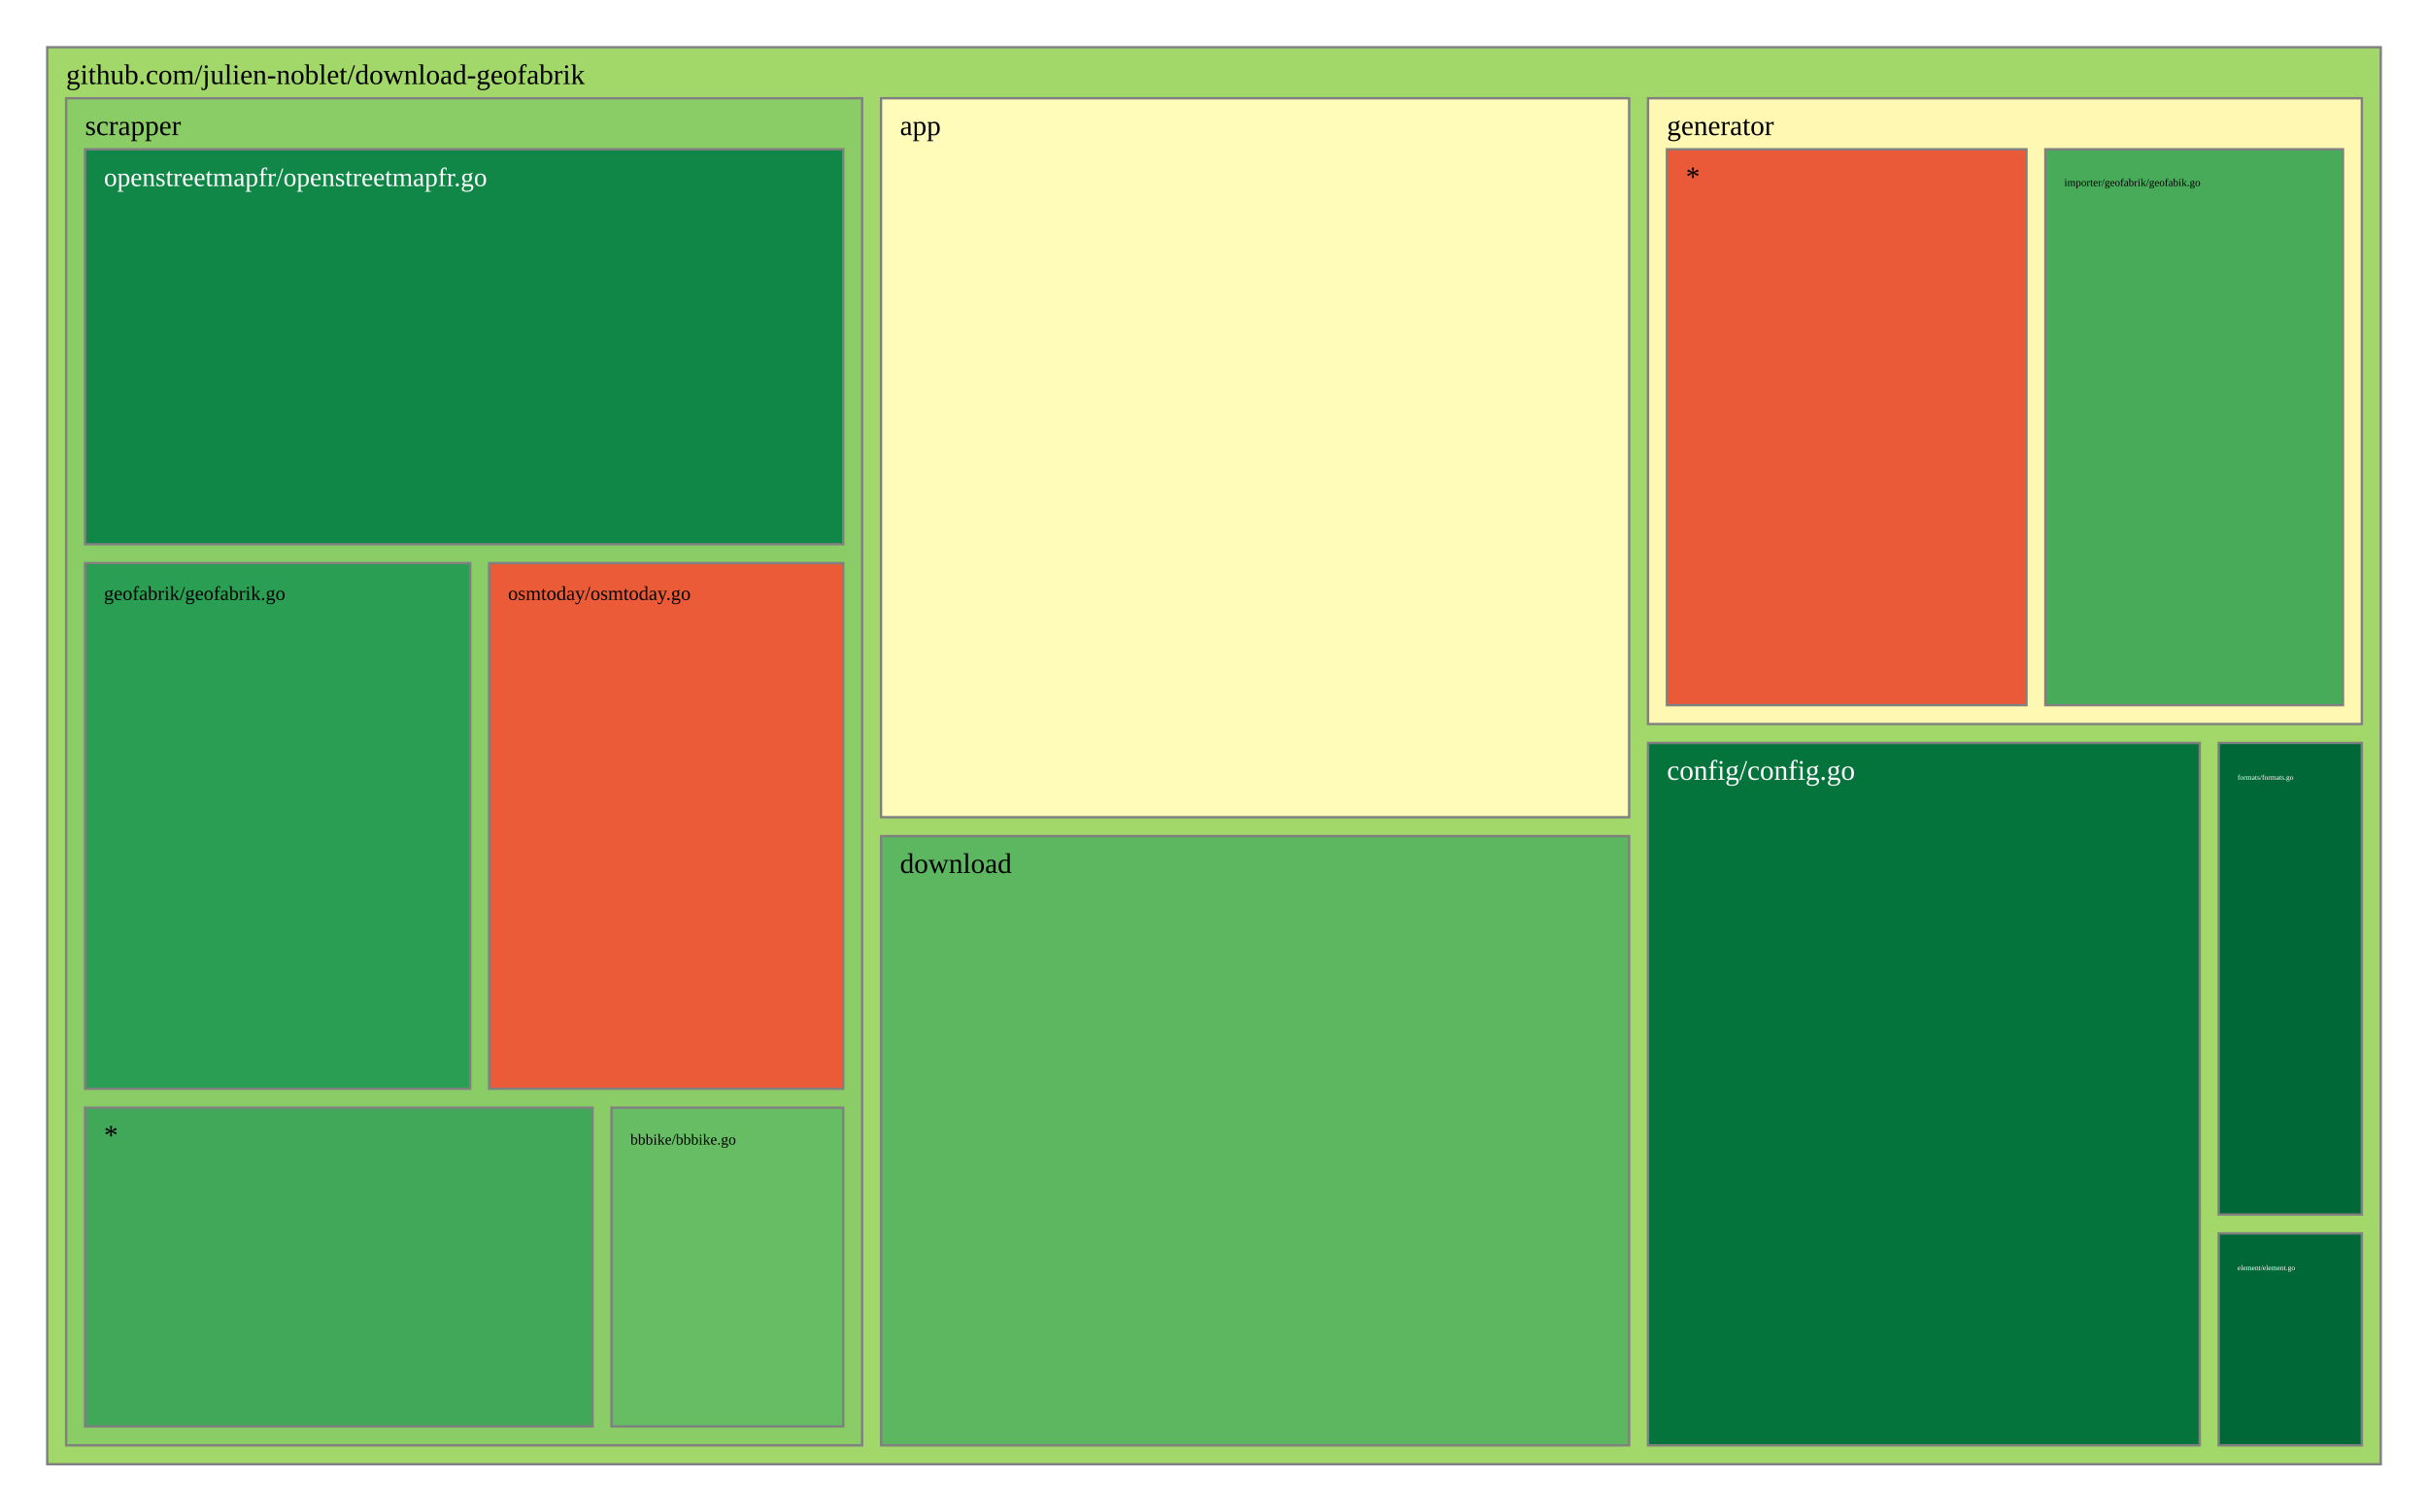
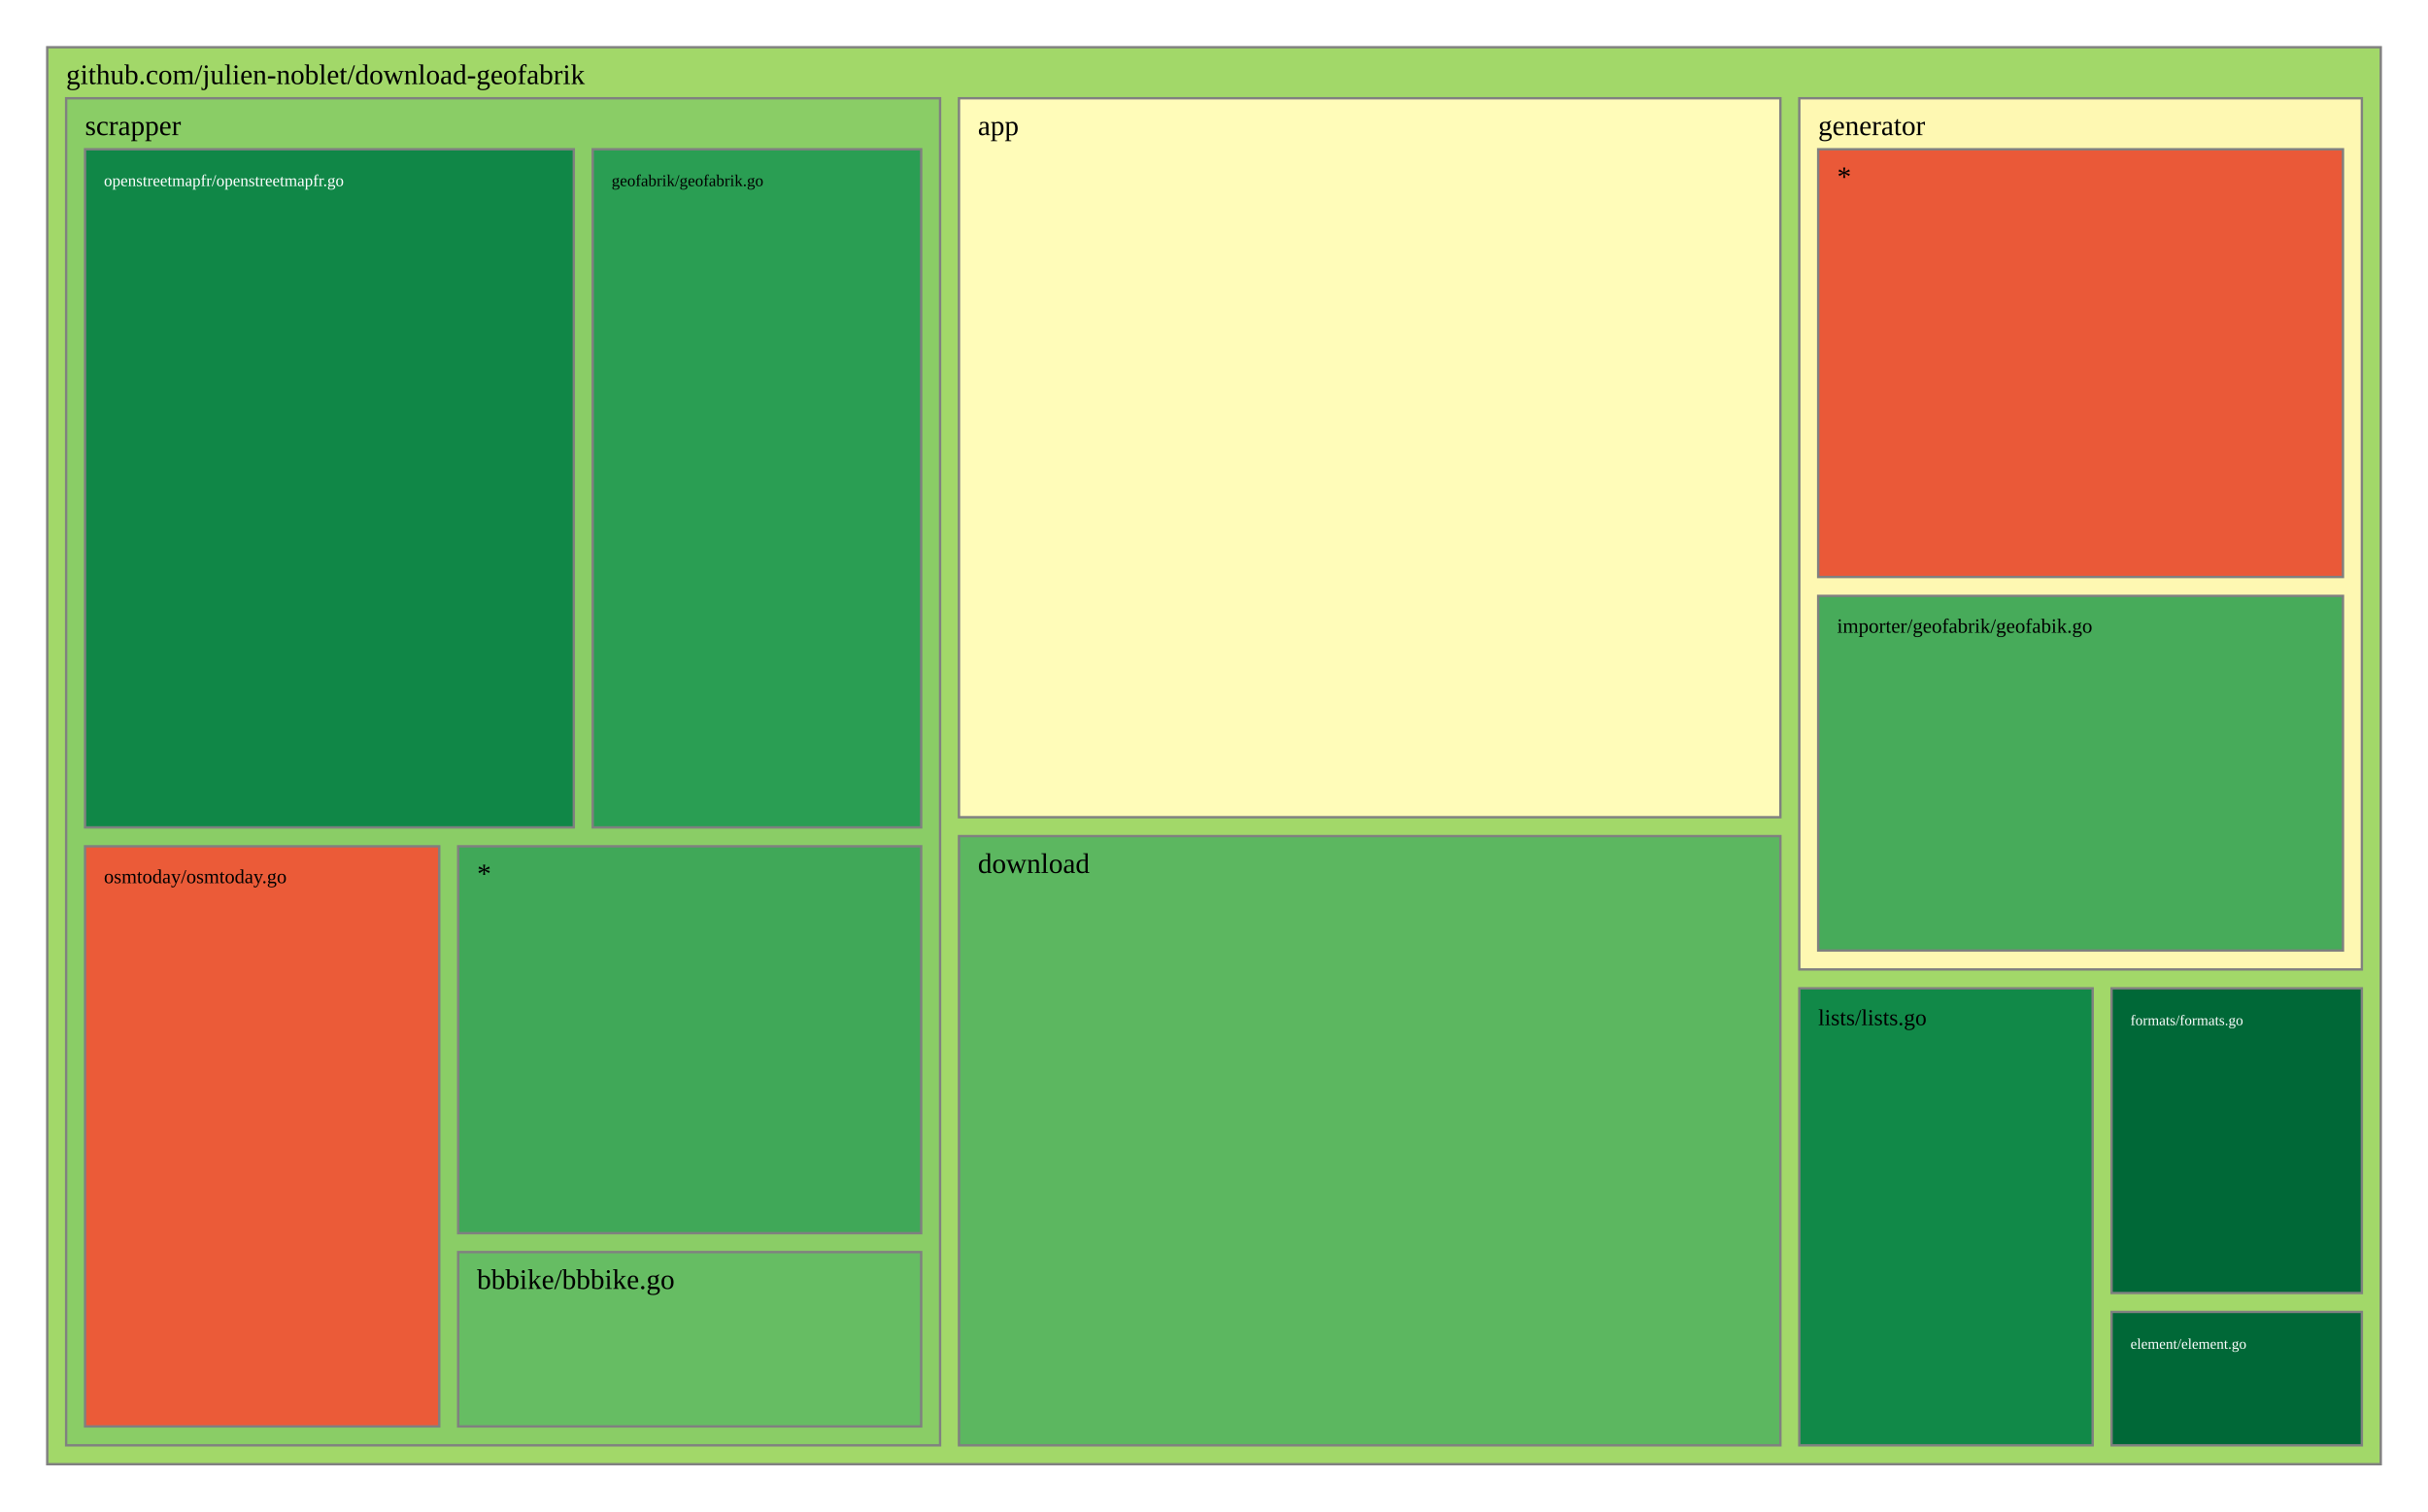
<svg xmlns="http://www.w3.org/2000/svg" viewBox="0 0 1028 640" style="background: white none repeat scroll 0% 0%;">
  <g>
    <rect x="20" y="20" width="988" height="600" style="fill: rgb(162, 216, 105);opacity:1;fill-opacity:1.00;stroke:rgb(128,128,128);stroke-width:1px;stroke-opacity:1.00;" />
    <text data-notex="1" text-anchor="start" transform="translate(28,35.6) scale(1)" style="font-family: Open Sans, verdana, arial, sans-serif !important; font-size: 12px; fill: rgb(0, 0, 0); fill-opacity: 1.00; white-space: pre;" data-math="N">github.com/julien-noblet/download-geofabrik</text>
  </g>
  <g>
-     <rect x="373.03" y="41.6" width="316.734" height="304.439" style="fill: rgb(255, 252, 185);opacity:1;fill-opacity:1.00;stroke:rgb(128,128,128);stroke-width:1px;stroke-opacity:1.00;" />
-     <text data-notex="1" text-anchor="start" transform="translate(381.0296,57.2) scale(1)" style="font-family: Open Sans, verdana, arial, sans-serif !important; font-size: 12px; fill: rgb(0, 0, 0); fill-opacity: 1.00; white-space: pre;" data-math="N">app</text>
+     <rect x="406.023" y="41.6" width="347.786" height="304.439" style="fill: rgb(255, 252, 185);opacity:1;fill-opacity:1.00;stroke:rgb(128,128,128);stroke-width:1px;stroke-opacity:1.00;" />
+     <text data-notex="1" text-anchor="start" transform="translate(414.0227,57.2) scale(1)" style="font-family: Open Sans, verdana, arial, sans-serif !important; font-size: 12px; fill: rgb(0, 0, 0); fill-opacity: 1.00; white-space: pre;" data-math="N">app</text>
  </g>
  <g>
-     <rect x="697.763" y="314.583" width="233.6" height="297.417" style="fill: rgb(4, 115, 60);opacity:1;fill-opacity:1.00;stroke:rgb(128,128,128);stroke-width:1px;stroke-opacity:1.00;" />
-     <text data-notex="1" text-anchor="start" transform="translate(705.7633,330.1832) scale(1)" style="font-family: Open Sans, verdana, arial, sans-serif !important; font-size: 12px; fill: rgb(255, 255, 255); fill-opacity: 1.00; white-space: pre;" data-math="N">config/config.go</text>
+     <rect x="406.023" y="354.039" width="347.786" height="257.961" style="fill: rgb(92, 183, 96);opacity:1;fill-opacity:1.00;stroke:rgb(128,128,128);stroke-width:1px;stroke-opacity:1.00;" />
+     <text data-notex="1" text-anchor="start" transform="translate(414.0227,369.6393) scale(1)" style="font-family: Open Sans, verdana, arial, sans-serif !important; font-size: 12px; fill: rgb(0, 0, 0); fill-opacity: 1.00; white-space: pre;" data-math="N">download</text>
  </g>
  <g>
-     <rect x="373.03" y="354.039" width="316.734" height="257.961" style="fill: rgb(92, 183, 96);opacity:1;fill-opacity:1.00;stroke:rgb(128,128,128);stroke-width:1px;stroke-opacity:1.00;" />
-     <text data-notex="1" text-anchor="start" transform="translate(381.0296,369.6393) scale(1)" style="font-family: Open Sans, verdana, arial, sans-serif !important; font-size: 12px; fill: rgb(0, 0, 0); fill-opacity: 1.00; white-space: pre;" data-math="N">download</text>
+     <rect x="894.023" y="555.518" width="105.977" height="56.482" style="fill: rgb(0, 104, 55);opacity:1;fill-opacity:1.00;stroke:rgb(128,128,128);stroke-width:1px;stroke-opacity:1.00;" />
+     <text data-notex="1" text-anchor="start" transform="translate(902.0226,571.1177) scale(0.520703)" style="font-family: Open Sans, verdana, arial, sans-serif !important; font-size: 12px; fill: rgb(255, 255, 255); fill-opacity: 1.00; white-space: pre;" data-math="N">element/element.go</text>
  </g>
  <g>
-     <rect x="939.364" y="522.267" width="60.636" height="89.733" style="fill: rgb(0, 104, 55);opacity:1;fill-opacity:1.00;stroke:rgb(128,128,128);stroke-width:1px;stroke-opacity:1.00;" />
-     <text data-notex="1" text-anchor="start" transform="translate(947.3636,537.8666) scale(0.258313)" style="font-family: Open Sans, verdana, arial, sans-serif !important; font-size: 12px; fill: rgb(255, 255, 255); fill-opacity: 1.00; white-space: pre;" data-math="N">element/element.go</text>
+     <rect x="894.023" y="418.493" width="105.977" height="129.025" style="fill: rgb(0, 104, 55);opacity:1;fill-opacity:1.00;stroke:rgb(128,128,128);stroke-width:1px;stroke-opacity:1.00;" />
+     <text data-notex="1" text-anchor="start" transform="translate(902.0226,434.0929) scale(0.520703)" style="font-family: Open Sans, verdana, arial, sans-serif !important; font-size: 12px; fill: rgb(255, 255, 255); fill-opacity: 1.00; white-space: pre;" data-math="N">formats/formats.go</text>
  </g>
  <g>
-     <rect x="939.364" y="314.583" width="60.636" height="199.683" style="fill: rgb(0, 104, 55);opacity:1;fill-opacity:1.00;stroke:rgb(128,128,128);stroke-width:1px;stroke-opacity:1.00;" />
-     <text data-notex="1" text-anchor="start" transform="translate(947.3636,330.1832) scale(0.258313)" style="font-family: Open Sans, verdana, arial, sans-serif !important; font-size: 12px; fill: rgb(255, 255, 255); fill-opacity: 1.00; white-space: pre;" data-math="N">formats/formats.go</text>
+     <rect x="761.809" y="41.6" width="238.191" height="368.893" style="fill: rgb(254, 248, 178);opacity:1;fill-opacity:1.00;stroke:rgb(128,128,128);stroke-width:1px;stroke-opacity:1.00;" />
+     <text data-notex="1" text-anchor="start" transform="translate(769.8088,57.2) scale(1)" style="font-family: Open Sans, verdana, arial, sans-serif !important; font-size: 12px; fill: rgb(0, 0, 0); fill-opacity: 1.00; white-space: pre;" data-math="N">generator</text>
  </g>
  <g>
-     <rect x="697.763" y="41.6" width="302.237" height="264.983" style="fill: rgb(254, 248, 178);opacity:1;fill-opacity:1.00;stroke:rgb(128,128,128);stroke-width:1px;stroke-opacity:1.00;" />
-     <text data-notex="1" text-anchor="start" transform="translate(705.7633,57.2) scale(1)" style="font-family: Open Sans, verdana, arial, sans-serif !important; font-size: 12px; fill: rgb(0, 0, 0); fill-opacity: 1.00; white-space: pre;" data-math="N">generator</text>
+     <rect x="761.809" y="418.493" width="124.214" height="193.507" style="fill: rgb(17, 137, 72);opacity:1;fill-opacity:1.00;stroke:rgb(128,128,128);stroke-width:1px;stroke-opacity:1.00;" />
+     <text data-notex="1" text-anchor="start" transform="translate(769.8088,434.0929) scale(0.805162)" style="font-family: Open Sans, verdana, arial, sans-serif !important; font-size: 12px; fill: rgb(0, 0, 0); fill-opacity: 1.00; white-space: pre;" data-math="N">lists/lists.go</text>
  </g>
  <g>
-     <rect x="28" y="41.6" width="337.03" height="570.4" style="fill: rgb(138, 205, 102);opacity:1;fill-opacity:1.00;stroke:rgb(128,128,128);stroke-width:1px;stroke-opacity:1.00;" />
+     <rect x="28" y="41.6" width="370.023" height="570.4" style="fill: rgb(138, 205, 102);opacity:1;fill-opacity:1.00;stroke:rgb(128,128,128);stroke-width:1px;stroke-opacity:1.00;" />
    <text data-notex="1" text-anchor="start" transform="translate(36,57.2) scale(1)" style="font-family: Open Sans, verdana, arial, sans-serif !important; font-size: 12px; fill: rgb(0, 0, 0); fill-opacity: 1.00; white-space: pre;" data-math="N">scrapper</text>
  </g>
  <g>
-     <rect x="865.991" y="63.2" width="126.009" height="235.383" style="fill: rgb(71, 171, 90);opacity:1;fill-opacity:1.00;stroke:rgb(128,128,128);stroke-width:1px;stroke-opacity:1.00;" />
-     <text data-notex="1" text-anchor="start" transform="translate(873.9912,78.8) scale(0.381975)" style="font-family: Open Sans, verdana, arial, sans-serif !important; font-size: 12px; fill: rgb(0, 0, 0); fill-opacity: 1.00; white-space: pre;" data-math="N">importer/geofabrik/geofabik.go</text>
+     <rect x="769.809" y="252.32" width="222.191" height="150.173" style="fill: rgb(71, 171, 90);opacity:1;fill-opacity:1.00;stroke:rgb(128,128,128);stroke-width:1px;stroke-opacity:1.00;" />
+     <text data-notex="1" text-anchor="start" transform="translate(777.8088,267.9199) scale(0.715942)" style="font-family: Open Sans, verdana, arial, sans-serif !important; font-size: 12px; fill: rgb(0, 0, 0); fill-opacity: 1.00; white-space: pre;" data-math="N">importer/geofabrik/geofabik.go</text>
  </g>
  <g>
-     <rect x="705.763" y="63.2" width="152.228" height="235.383" style="fill: rgb(234, 89, 56);opacity:1;fill-opacity:1.00;stroke:rgb(128,128,128);stroke-width:1px;stroke-opacity:1.00;" />
-     <text data-notex="1" text-anchor="start" transform="translate(713.7633,78.8) scale(1)" style="font-family: Open Sans, verdana, arial, sans-serif !important; font-size: 12px; fill: rgb(0, 0, 0); fill-opacity: 1.00; white-space: pre;" data-math="N">*</text>
+     <rect x="769.809" y="63.2" width="222.191" height="181.12" style="fill: rgb(234, 89, 56);opacity:1;fill-opacity:1.00;stroke:rgb(128,128,128);stroke-width:1px;stroke-opacity:1.00;" />
+     <text data-notex="1" text-anchor="start" transform="translate(777.8088,78.8) scale(1)" style="font-family: Open Sans, verdana, arial, sans-serif !important; font-size: 12px; fill: rgb(0, 0, 0); fill-opacity: 1.00; white-space: pre;" data-math="N">*</text>
  </g>
  <g>
-     <rect x="258.891" y="469.035" width="98.139" height="134.965" style="fill: rgb(102, 189, 99);opacity:1;fill-opacity:1.00;stroke:rgb(128,128,128);stroke-width:1px;stroke-opacity:1.00;" />
-     <text data-notex="1" text-anchor="start" transform="translate(266.891,484.6353) scale(0.534756)" style="font-family: Open Sans, verdana, arial, sans-serif !important; font-size: 12px; fill: rgb(0, 0, 0); fill-opacity: 1.00; white-space: pre;" data-math="N">bbbike/bbbike.go</text>
+     <rect x="193.974" y="530.178" width="196.049" height="73.822" style="fill: rgb(102, 189, 99);opacity:1;fill-opacity:1.00;stroke:rgb(128,128,128);stroke-width:1px;stroke-opacity:1.00;" />
+     <text data-notex="1" text-anchor="start" transform="translate(201.9735,545.7784) scale(1)" style="font-family: Open Sans, verdana, arial, sans-serif !important; font-size: 12px; fill: rgb(0, 0, 0); fill-opacity: 1.00; white-space: pre;" data-math="N">bbbike/bbbike.go</text>
  </g>
  <g>
-     <rect x="36" y="238.447" width="163.095" height="222.588" style="fill: rgb(42, 158, 83);opacity:1;fill-opacity:1.00;stroke:rgb(128,128,128);stroke-width:1px;stroke-opacity:1.00;" />
-     <text data-notex="1" text-anchor="start" transform="translate(44,254.0471) scale(0.696474)" style="font-family: Open Sans, verdana, arial, sans-serif !important; font-size: 12px; fill: rgb(0, 0, 0); fill-opacity: 1.00; white-space: pre;" data-math="N">geofabrik/geofabrik.go</text>
+     <rect x="250.951" y="63.2" width="139.072" height="287.153" style="fill: rgb(42, 158, 83);opacity:1;fill-opacity:1.00;stroke:rgb(128,128,128);stroke-width:1px;stroke-opacity:1.00;" />
+     <text data-notex="1" text-anchor="start" transform="translate(258.951,78.8) scale(0.582726)" style="font-family: Open Sans, verdana, arial, sans-serif !important; font-size: 12px; fill: rgb(0, 0, 0); fill-opacity: 1.00; white-space: pre;" data-math="N">geofabrik/geofabrik.go</text>
  </g>
  <g>
-     <rect x="36" y="63.2" width="321.03" height="167.247" style="fill: rgb(16, 135, 71);opacity:1;fill-opacity:1.00;stroke:rgb(128,128,128);stroke-width:1px;stroke-opacity:1.00;" />
-     <text data-notex="1" text-anchor="start" transform="translate(44,78.8) scale(0.934527)" style="font-family: Open Sans, verdana, arial, sans-serif !important; font-size: 12px; fill: rgb(255, 255, 255); fill-opacity: 1.00; white-space: pre;" data-math="N">openstreetmapfr/openstreetmapfr.go</text>
+     <rect x="36" y="63.2" width="206.951" height="287.153" style="fill: rgb(16, 135, 71);opacity:1;fill-opacity:1.00;stroke:rgb(128,128,128);stroke-width:1px;stroke-opacity:1.00;" />
+     <text data-notex="1" text-anchor="start" transform="translate(44,78.8) scale(0.585021)" style="font-family: Open Sans, verdana, arial, sans-serif !important; font-size: 12px; fill: rgb(255, 255, 255); fill-opacity: 1.00; white-space: pre;" data-math="N">openstreetmapfr/openstreetmapfr.go</text>
  </g>
  <g>
-     <rect x="207.095" y="238.447" width="149.934" height="222.588" style="fill: rgb(235, 91, 56);opacity:1;fill-opacity:1.00;stroke:rgb(128,128,128);stroke-width:1px;stroke-opacity:1.00;" />
-     <text data-notex="1" text-anchor="start" transform="translate(215.0954,254.0471) scale(0.697574)" style="font-family: Open Sans, verdana, arial, sans-serif !important; font-size: 12px; fill: rgb(0, 0, 0); fill-opacity: 1.00; white-space: pre;" data-math="N">osmtoday/osmtoday.go</text>
+     <rect x="36" y="358.353" width="149.974" height="245.647" style="fill: rgb(235, 91, 56);opacity:1;fill-opacity:1.00;stroke:rgb(128,128,128);stroke-width:1px;stroke-opacity:1.00;" />
+     <text data-notex="1" text-anchor="start" transform="translate(44,373.9529) scale(0.697779)" style="font-family: Open Sans, verdana, arial, sans-serif !important; font-size: 12px; fill: rgb(0, 0, 0); fill-opacity: 1.00; white-space: pre;" data-math="N">osmtoday/osmtoday.go</text>
  </g>
  <g>
-     <rect x="36" y="469.035" width="214.891" height="134.965" style="fill: rgb(64, 168, 88);opacity:1;fill-opacity:1.00;stroke:rgb(128,128,128);stroke-width:1px;stroke-opacity:1.00;" />
-     <text data-notex="1" text-anchor="start" transform="translate(44,484.6353) scale(1)" style="font-family: Open Sans, verdana, arial, sans-serif !important; font-size: 12px; fill: rgb(0, 0, 0); fill-opacity: 1.00; white-space: pre;" data-math="N">*</text>
+     <rect x="193.974" y="358.353" width="196.049" height="163.825" style="fill: rgb(64, 168, 88);opacity:1;fill-opacity:1.00;stroke:rgb(128,128,128);stroke-width:1px;stroke-opacity:1.00;" />
+     <text data-notex="1" text-anchor="start" transform="translate(201.9735,373.9529) scale(1)" style="font-family: Open Sans, verdana, arial, sans-serif !important; font-size: 12px; fill: rgb(0, 0, 0); fill-opacity: 1.00; white-space: pre;" data-math="N">*</text>
  </g>
</svg>
